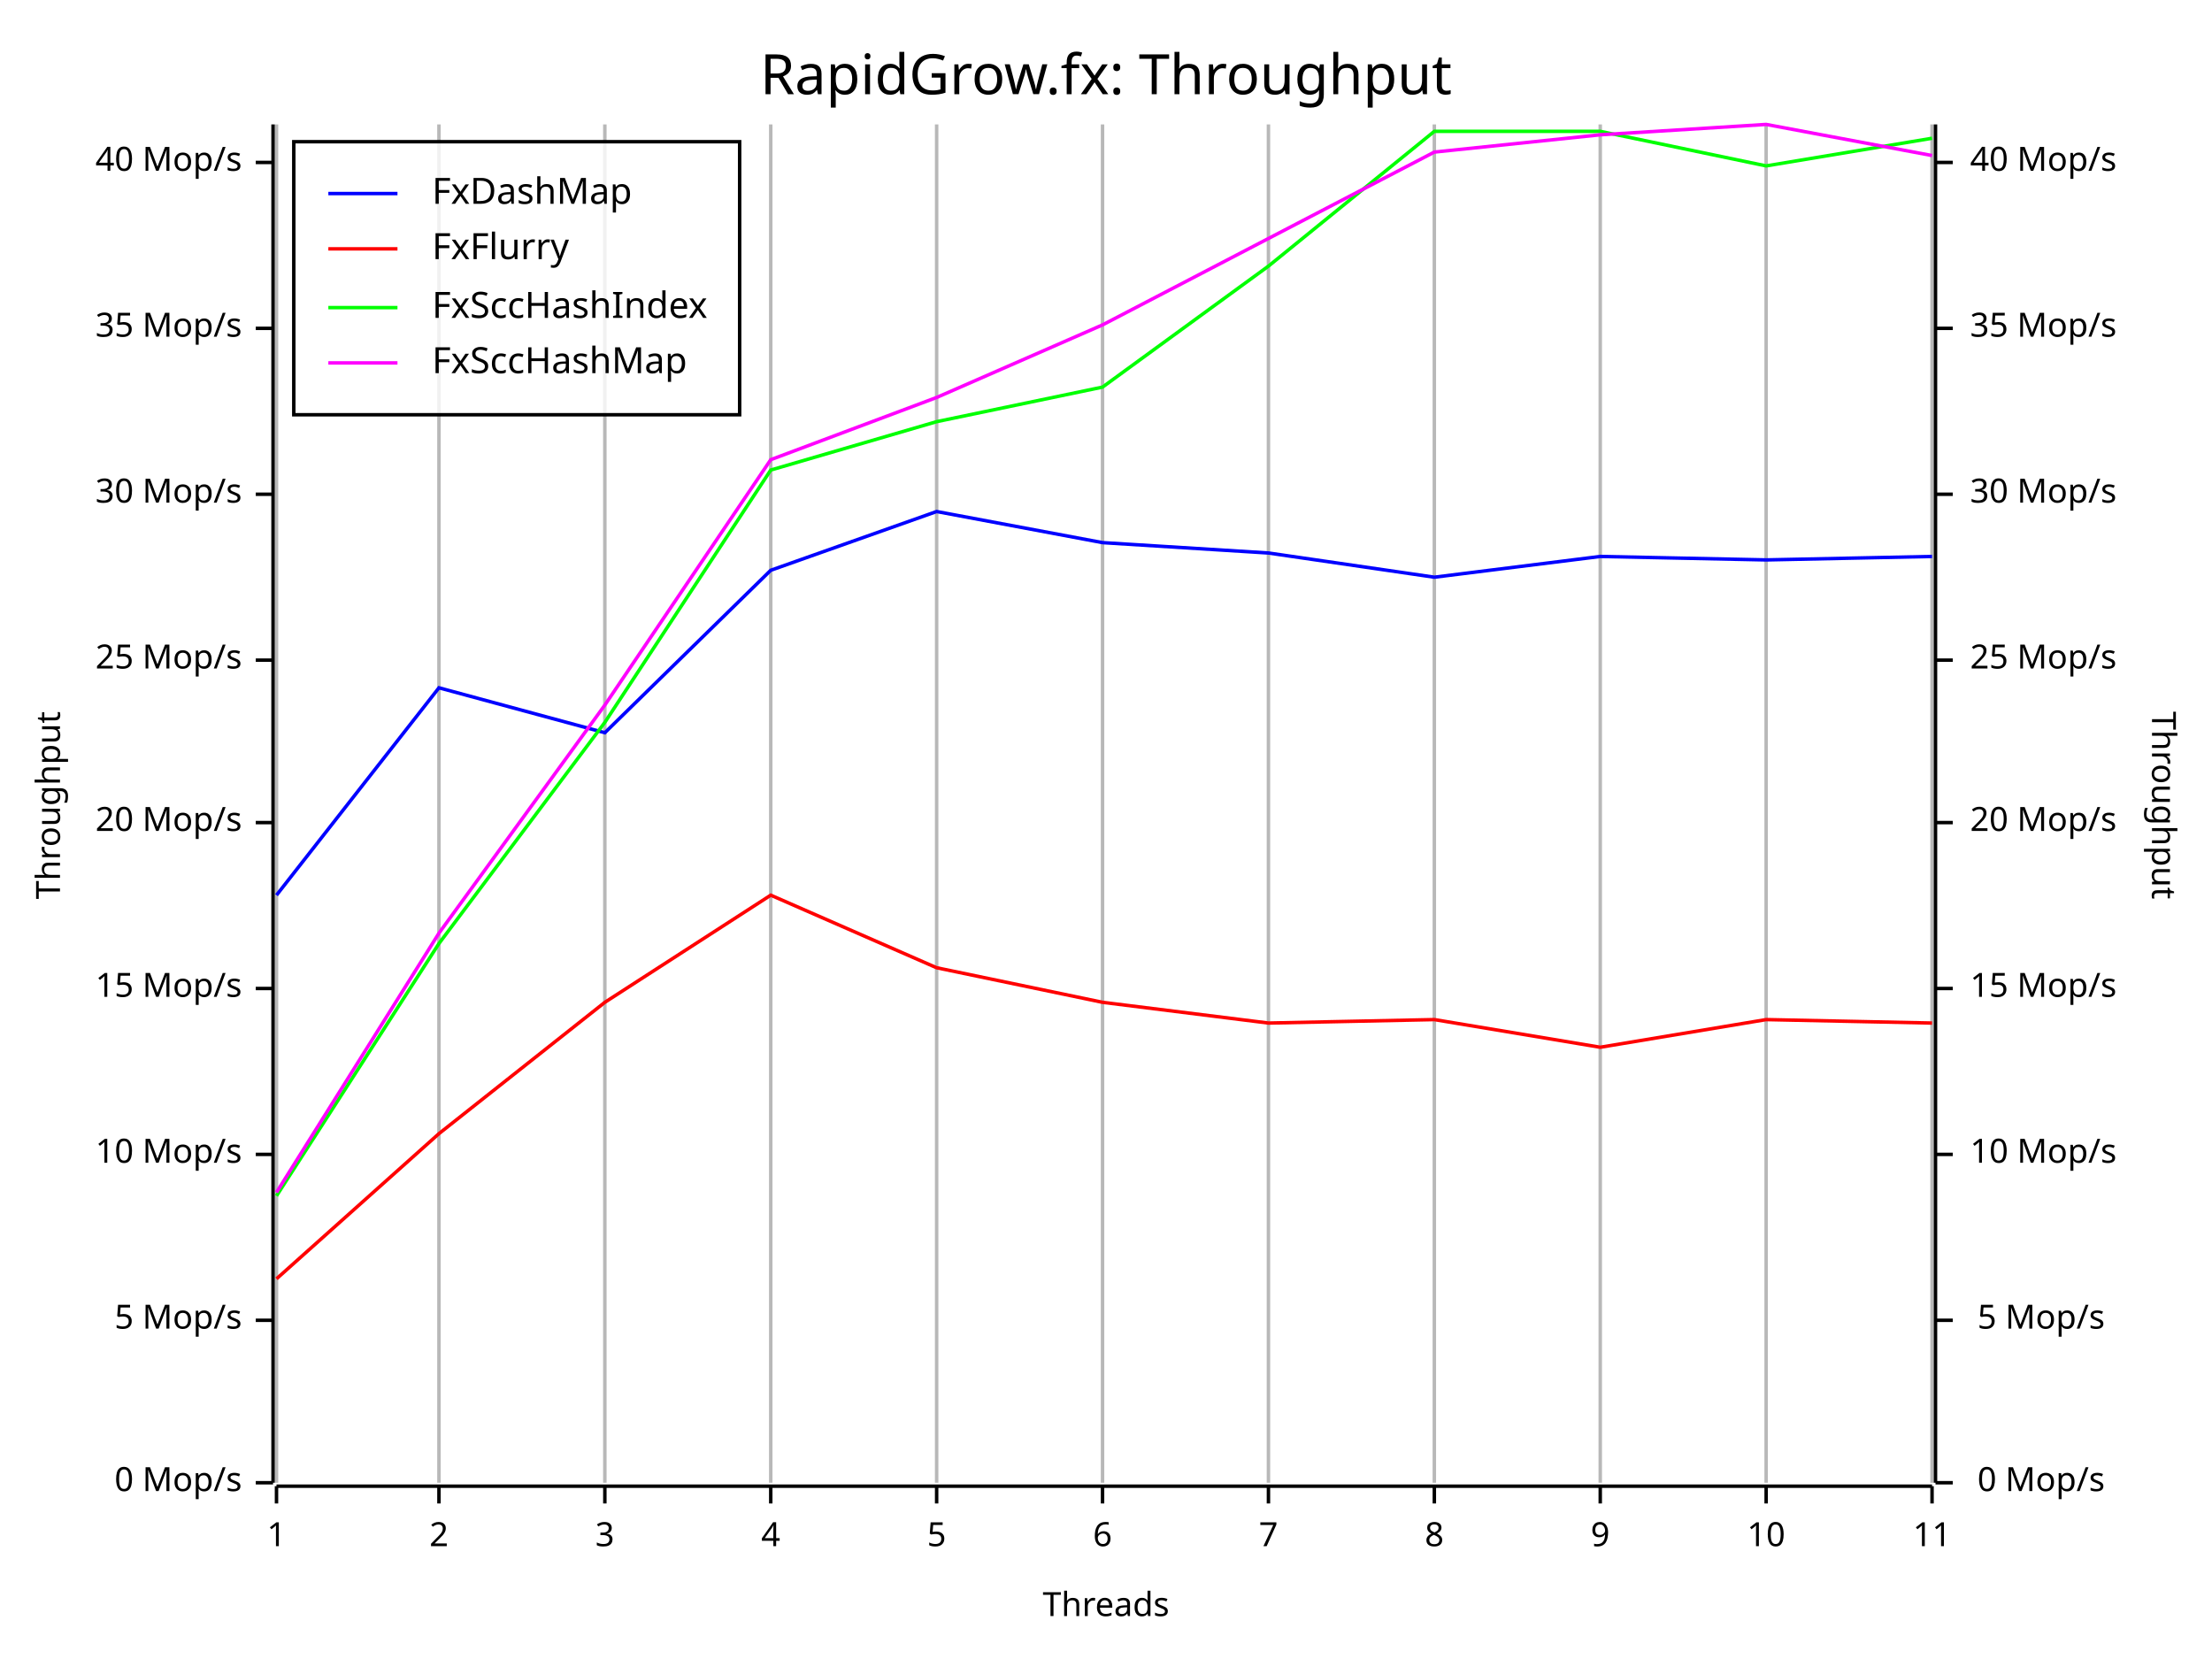
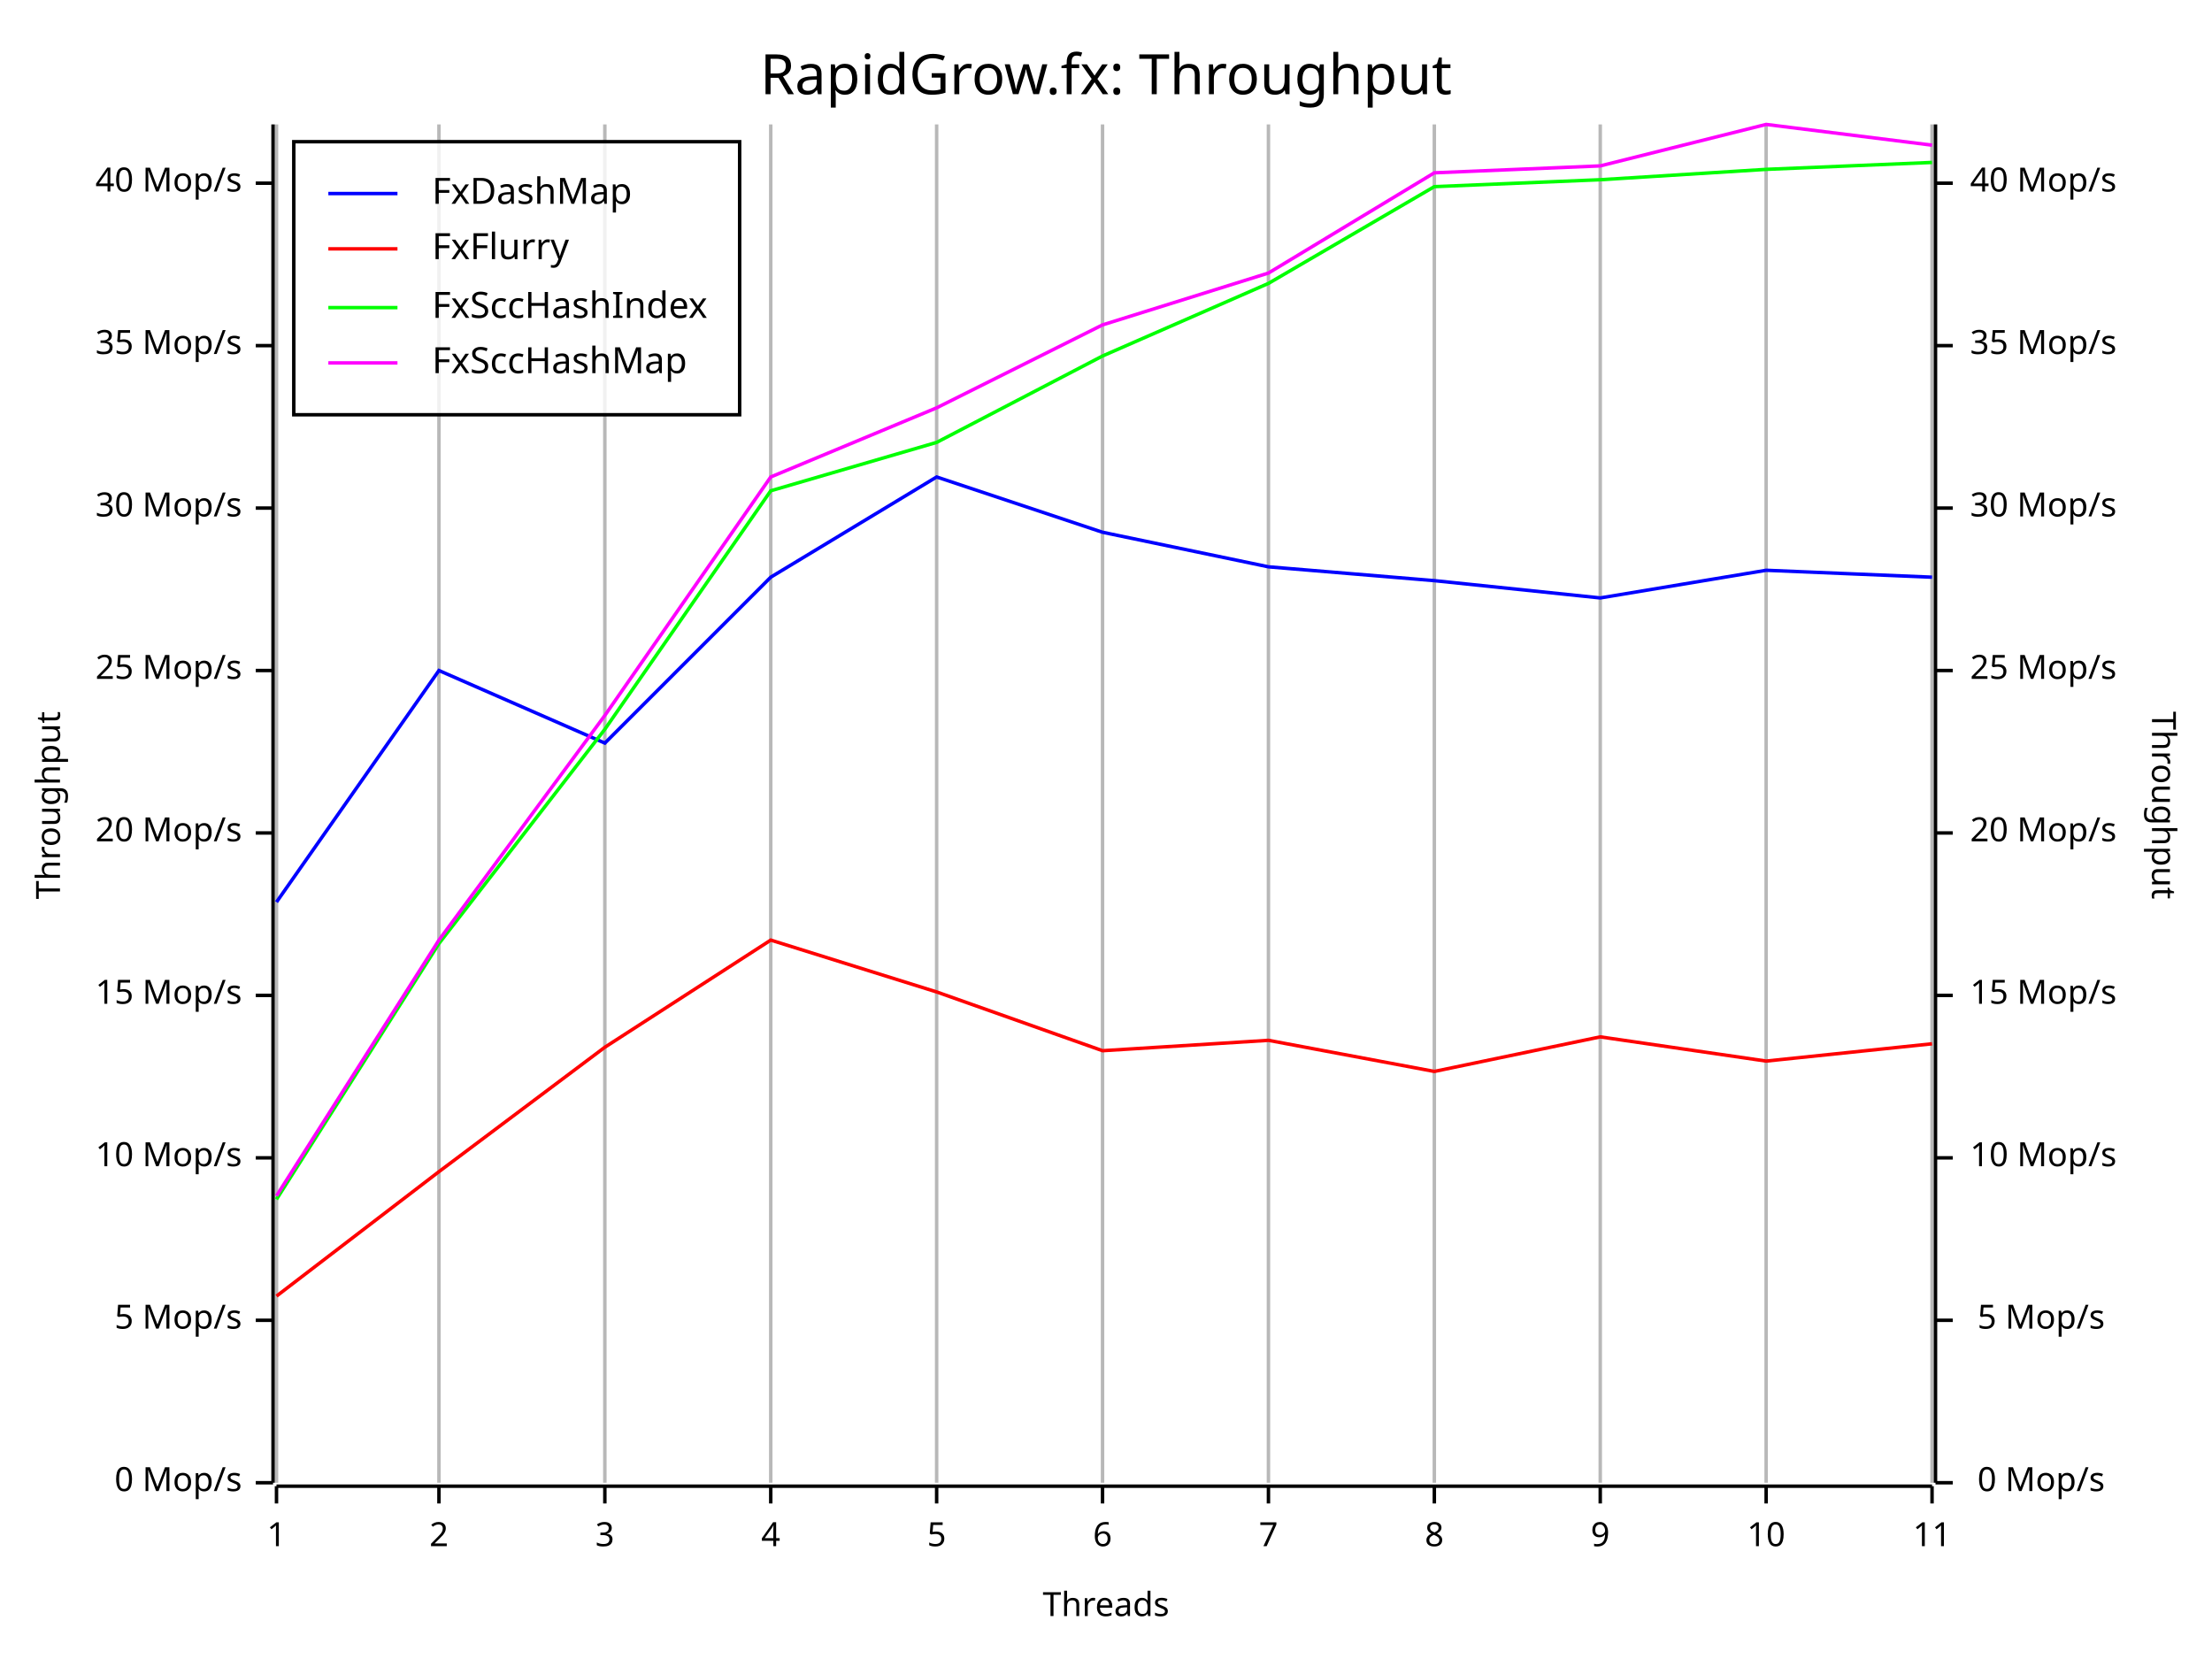
<svg xmlns="http://www.w3.org/2000/svg" width="640" height="480" viewBox="0 0 640 480">
  <rect x="0" y="0" width="640" height="480" opacity="1" fill="#FFFFFF" stroke="none" />
  <text x="320" y="15" dy="0.76em" text-anchor="middle" font-family="Fira Code" font-size="16.129" opacity="1" fill="#000000">
RapidGrow.fx: Throughput
</text>
  <line opacity="0.1" stroke="#000000" stroke-width="1" x1="80" y1="429" x2="80" y2="36" />
  <line opacity="0.1" stroke="#000000" stroke-width="1" x1="127" y1="429" x2="127" y2="36" />
  <line opacity="0.1" stroke="#000000" stroke-width="1" x1="175" y1="429" x2="175" y2="36" />
  <line opacity="0.1" stroke="#000000" stroke-width="1" x1="223" y1="429" x2="223" y2="36" />
  <line opacity="0.1" stroke="#000000" stroke-width="1" x1="271" y1="429" x2="271" y2="36" />
  <line opacity="0.1" stroke="#000000" stroke-width="1" x1="319" y1="429" x2="319" y2="36" />
  <line opacity="0.1" stroke="#000000" stroke-width="1" x1="367" y1="429" x2="367" y2="36" />
  <line opacity="0.1" stroke="#000000" stroke-width="1" x1="415" y1="429" x2="415" y2="36" />
  <line opacity="0.1" stroke="#000000" stroke-width="1" x1="463" y1="429" x2="463" y2="36" />
  <line opacity="0.1" stroke="#000000" stroke-width="1" x1="511" y1="429" x2="511" y2="36" />
  <line opacity="0.1" stroke="#000000" stroke-width="1" x1="559" y1="429" x2="559" y2="36" />
  <text x="10" y="233" dy="0.76em" text-anchor="middle" font-family="sans-serif" font-size="9.677" opacity="1" fill="#000000" transform="rotate(270, 10, 233)">
Throughput
</text>
  <text x="320" y="470" dy="-0.5ex" text-anchor="middle" font-family="sans-serif" font-size="9.677" opacity="1" fill="#000000">
Threads
</text>
  <text x="630" y="233" dy="0.76em" text-anchor="middle" font-family="sans-serif" font-size="9.677" opacity="1" fill="#000000" transform="rotate(90, 630, 233)">
Throughput
</text>
  <line opacity="0.2" stroke="#000000" stroke-width="1" x1="80" y1="429" x2="80" y2="36" />
  <line opacity="0.2" stroke="#000000" stroke-width="1" x1="127" y1="429" x2="127" y2="36" />
  <line opacity="0.2" stroke="#000000" stroke-width="1" x1="175" y1="429" x2="175" y2="36" />
  <line opacity="0.2" stroke="#000000" stroke-width="1" x1="223" y1="429" x2="223" y2="36" />
  <line opacity="0.2" stroke="#000000" stroke-width="1" x1="271" y1="429" x2="271" y2="36" />
  <line opacity="0.2" stroke="#000000" stroke-width="1" x1="319" y1="429" x2="319" y2="36" />
  <line opacity="0.2" stroke="#000000" stroke-width="1" x1="367" y1="429" x2="367" y2="36" />
  <line opacity="0.2" stroke="#000000" stroke-width="1" x1="415" y1="429" x2="415" y2="36" />
  <line opacity="0.2" stroke="#000000" stroke-width="1" x1="463" y1="429" x2="463" y2="36" />
  <line opacity="0.2" stroke="#000000" stroke-width="1" x1="511" y1="429" x2="511" y2="36" />
  <line opacity="0.2" stroke="#000000" stroke-width="1" x1="559" y1="429" x2="559" y2="36" />
  <polyline fill="none" opacity="1" stroke="#000000" stroke-width="1" points="79,36 79,429 " />
  <text x="70" y="429" dy="0.5ex" text-anchor="end" font-family="sans-serif" font-size="9.677" opacity="1" fill="#000000">
0 Mop/s
</text>
  <polyline fill="none" opacity="1" stroke="#000000" stroke-width="1" points="74,429 79,429 " />
  <text x="70" y="382" dy="0.5ex" text-anchor="end" font-family="sans-serif" font-size="9.677" opacity="1" fill="#000000">
5 Mop/s
</text>
  <polyline fill="none" opacity="1" stroke="#000000" stroke-width="1" points="74,382 79,382 " />
-   <text x="70" y="334" dy="0.5ex" text-anchor="end" font-family="sans-serif" font-size="9.677" opacity="1" fill="#000000">
+   <text x="70" y="335" dy="0.5ex" text-anchor="end" font-family="sans-serif" font-size="9.677" opacity="1" fill="#000000">
10 Mop/s
</text>
-   <polyline fill="none" opacity="1" stroke="#000000" stroke-width="1" points="74,334 79,334 " />
-   <text x="70" y="286" dy="0.5ex" text-anchor="end" font-family="sans-serif" font-size="9.677" opacity="1" fill="#000000">
+   <polyline fill="none" opacity="1" stroke="#000000" stroke-width="1" points="74,335 79,335 " />
+   <text x="70" y="288" dy="0.5ex" text-anchor="end" font-family="sans-serif" font-size="9.677" opacity="1" fill="#000000">
15 Mop/s
</text>
-   <polyline fill="none" opacity="1" stroke="#000000" stroke-width="1" points="74,286 79,286 " />
-   <text x="70" y="238" dy="0.5ex" text-anchor="end" font-family="sans-serif" font-size="9.677" opacity="1" fill="#000000">
+   <polyline fill="none" opacity="1" stroke="#000000" stroke-width="1" points="74,288 79,288 " />
+   <text x="70" y="241" dy="0.5ex" text-anchor="end" font-family="sans-serif" font-size="9.677" opacity="1" fill="#000000">
20 Mop/s
</text>
-   <polyline fill="none" opacity="1" stroke="#000000" stroke-width="1" points="74,238 79,238 " />
-   <text x="70" y="191" dy="0.5ex" text-anchor="end" font-family="sans-serif" font-size="9.677" opacity="1" fill="#000000">
+   <polyline fill="none" opacity="1" stroke="#000000" stroke-width="1" points="74,241 79,241 " />
+   <text x="70" y="194" dy="0.5ex" text-anchor="end" font-family="sans-serif" font-size="9.677" opacity="1" fill="#000000">
25 Mop/s
</text>
-   <polyline fill="none" opacity="1" stroke="#000000" stroke-width="1" points="74,191 79,191 " />
-   <text x="70" y="143" dy="0.5ex" text-anchor="end" font-family="sans-serif" font-size="9.677" opacity="1" fill="#000000">
+   <polyline fill="none" opacity="1" stroke="#000000" stroke-width="1" points="74,194 79,194 " />
+   <text x="70" y="147" dy="0.5ex" text-anchor="end" font-family="sans-serif" font-size="9.677" opacity="1" fill="#000000">
30 Mop/s
</text>
-   <polyline fill="none" opacity="1" stroke="#000000" stroke-width="1" points="74,143 79,143 " />
-   <text x="70" y="95" dy="0.5ex" text-anchor="end" font-family="sans-serif" font-size="9.677" opacity="1" fill="#000000">
+   <polyline fill="none" opacity="1" stroke="#000000" stroke-width="1" points="74,147 79,147 " />
+   <text x="70" y="100" dy="0.5ex" text-anchor="end" font-family="sans-serif" font-size="9.677" opacity="1" fill="#000000">
35 Mop/s
</text>
-   <polyline fill="none" opacity="1" stroke="#000000" stroke-width="1" points="74,95 79,95 " />
-   <text x="70" y="47" dy="0.5ex" text-anchor="end" font-family="sans-serif" font-size="9.677" opacity="1" fill="#000000">
+   <polyline fill="none" opacity="1" stroke="#000000" stroke-width="1" points="74,100 79,100 " />
+   <text x="70" y="53" dy="0.5ex" text-anchor="end" font-family="sans-serif" font-size="9.677" opacity="1" fill="#000000">
40 Mop/s
</text>
-   <polyline fill="none" opacity="1" stroke="#000000" stroke-width="1" points="74,47 79,47 " />
+   <polyline fill="none" opacity="1" stroke="#000000" stroke-width="1" points="74,53 79,53 " />
  <polyline fill="none" opacity="1" stroke="#000000" stroke-width="1" points="80,430 559,430 " />
  <text x="80" y="440" dy="0.76em" text-anchor="middle" font-family="sans-serif" font-size="9.677" opacity="1" fill="#000000">
1
</text>
  <polyline fill="none" opacity="1" stroke="#000000" stroke-width="1" points="80,430 80,435 " />
  <text x="127" y="440" dy="0.76em" text-anchor="middle" font-family="sans-serif" font-size="9.677" opacity="1" fill="#000000">
2
</text>
  <polyline fill="none" opacity="1" stroke="#000000" stroke-width="1" points="127,430 127,435 " />
  <text x="175" y="440" dy="0.76em" text-anchor="middle" font-family="sans-serif" font-size="9.677" opacity="1" fill="#000000">
3
</text>
  <polyline fill="none" opacity="1" stroke="#000000" stroke-width="1" points="175,430 175,435 " />
  <text x="223" y="440" dy="0.76em" text-anchor="middle" font-family="sans-serif" font-size="9.677" opacity="1" fill="#000000">
4
</text>
  <polyline fill="none" opacity="1" stroke="#000000" stroke-width="1" points="223,430 223,435 " />
  <text x="271" y="440" dy="0.76em" text-anchor="middle" font-family="sans-serif" font-size="9.677" opacity="1" fill="#000000">
5
</text>
  <polyline fill="none" opacity="1" stroke="#000000" stroke-width="1" points="271,430 271,435 " />
  <text x="319" y="440" dy="0.76em" text-anchor="middle" font-family="sans-serif" font-size="9.677" opacity="1" fill="#000000">
6
</text>
  <polyline fill="none" opacity="1" stroke="#000000" stroke-width="1" points="319,430 319,435 " />
  <text x="367" y="440" dy="0.76em" text-anchor="middle" font-family="sans-serif" font-size="9.677" opacity="1" fill="#000000">
7
</text>
  <polyline fill="none" opacity="1" stroke="#000000" stroke-width="1" points="367,430 367,435 " />
  <text x="415" y="440" dy="0.76em" text-anchor="middle" font-family="sans-serif" font-size="9.677" opacity="1" fill="#000000">
8
</text>
  <polyline fill="none" opacity="1" stroke="#000000" stroke-width="1" points="415,430 415,435 " />
  <text x="463" y="440" dy="0.76em" text-anchor="middle" font-family="sans-serif" font-size="9.677" opacity="1" fill="#000000">
9
</text>
  <polyline fill="none" opacity="1" stroke="#000000" stroke-width="1" points="463,430 463,435 " />
  <text x="511" y="440" dy="0.76em" text-anchor="middle" font-family="sans-serif" font-size="9.677" opacity="1" fill="#000000">
10
</text>
  <polyline fill="none" opacity="1" stroke="#000000" stroke-width="1" points="511,430 511,435 " />
  <text x="559" y="440" dy="0.76em" text-anchor="middle" font-family="sans-serif" font-size="9.677" opacity="1" fill="#000000">
11
</text>
  <polyline fill="none" opacity="1" stroke="#000000" stroke-width="1" points="559,430 559,435 " />
  <polyline fill="none" opacity="1" stroke="#000000" stroke-width="1" points="560,36 560,429 " />
  <text x="609" y="429" dy="0.5ex" text-anchor="end" font-family="sans-serif" font-size="9.677" opacity="1" fill="#000000">
0 Mop/s
</text>
  <polyline fill="none" opacity="1" stroke="#000000" stroke-width="1" points="560,429 565,429 " />
  <text x="609" y="382" dy="0.5ex" text-anchor="end" font-family="sans-serif" font-size="9.677" opacity="1" fill="#000000">
5 Mop/s
</text>
  <polyline fill="none" opacity="1" stroke="#000000" stroke-width="1" points="560,382 565,382 " />
-   <text x="570" y="334" dy="0.5ex" text-anchor="start" font-family="sans-serif" font-size="9.677" opacity="1" fill="#000000">
+   <text x="570" y="335" dy="0.5ex" text-anchor="start" font-family="sans-serif" font-size="9.677" opacity="1" fill="#000000">
10 Mop/s
</text>
-   <polyline fill="none" opacity="1" stroke="#000000" stroke-width="1" points="560,334 565,334 " />
-   <text x="570" y="286" dy="0.5ex" text-anchor="start" font-family="sans-serif" font-size="9.677" opacity="1" fill="#000000">
+   <polyline fill="none" opacity="1" stroke="#000000" stroke-width="1" points="560,335 565,335 " />
+   <text x="570" y="288" dy="0.5ex" text-anchor="start" font-family="sans-serif" font-size="9.677" opacity="1" fill="#000000">
15 Mop/s
</text>
-   <polyline fill="none" opacity="1" stroke="#000000" stroke-width="1" points="560,286 565,286 " />
-   <text x="570" y="238" dy="0.5ex" text-anchor="start" font-family="sans-serif" font-size="9.677" opacity="1" fill="#000000">
+   <polyline fill="none" opacity="1" stroke="#000000" stroke-width="1" points="560,288 565,288 " />
+   <text x="570" y="241" dy="0.5ex" text-anchor="start" font-family="sans-serif" font-size="9.677" opacity="1" fill="#000000">
20 Mop/s
</text>
-   <polyline fill="none" opacity="1" stroke="#000000" stroke-width="1" points="560,238 565,238 " />
-   <text x="570" y="191" dy="0.5ex" text-anchor="start" font-family="sans-serif" font-size="9.677" opacity="1" fill="#000000">
+   <polyline fill="none" opacity="1" stroke="#000000" stroke-width="1" points="560,241 565,241 " />
+   <text x="570" y="194" dy="0.5ex" text-anchor="start" font-family="sans-serif" font-size="9.677" opacity="1" fill="#000000">
25 Mop/s
</text>
-   <polyline fill="none" opacity="1" stroke="#000000" stroke-width="1" points="560,191 565,191 " />
-   <text x="570" y="143" dy="0.5ex" text-anchor="start" font-family="sans-serif" font-size="9.677" opacity="1" fill="#000000">
+   <polyline fill="none" opacity="1" stroke="#000000" stroke-width="1" points="560,194 565,194 " />
+   <text x="570" y="147" dy="0.5ex" text-anchor="start" font-family="sans-serif" font-size="9.677" opacity="1" fill="#000000">
30 Mop/s
</text>
-   <polyline fill="none" opacity="1" stroke="#000000" stroke-width="1" points="560,143 565,143 " />
-   <text x="570" y="95" dy="0.5ex" text-anchor="start" font-family="sans-serif" font-size="9.677" opacity="1" fill="#000000">
+   <polyline fill="none" opacity="1" stroke="#000000" stroke-width="1" points="560,147 565,147 " />
+   <text x="570" y="100" dy="0.5ex" text-anchor="start" font-family="sans-serif" font-size="9.677" opacity="1" fill="#000000">
35 Mop/s
</text>
-   <polyline fill="none" opacity="1" stroke="#000000" stroke-width="1" points="560,95 565,95 " />
-   <text x="570" y="47" dy="0.5ex" text-anchor="start" font-family="sans-serif" font-size="9.677" opacity="1" fill="#000000">
+   <polyline fill="none" opacity="1" stroke="#000000" stroke-width="1" points="560,100 565,100 " />
+   <text x="570" y="53" dy="0.5ex" text-anchor="start" font-family="sans-serif" font-size="9.677" opacity="1" fill="#000000">
40 Mop/s
</text>
-   <polyline fill="none" opacity="1" stroke="#000000" stroke-width="1" points="560,47 565,47 " />
-   <polyline fill="none" opacity="1" stroke="#0000FF" stroke-width="1" points="80,259 127,199 175,212 223,165 271,148 319,157 367,160 415,167 463,161 511,162 559,161 " />
-   <polyline fill="none" opacity="1" stroke="#FF0000" stroke-width="1" points="80,370 127,328 175,290 223,259 271,280 319,290 367,296 415,295 463,303 511,295 559,296 " />
-   <polyline fill="none" opacity="1" stroke="#00FF00" stroke-width="1" points="80,346 127,273 175,209 223,136 271,122 319,112 367,77 415,38 463,38 511,48 559,40 " />
-   <polyline fill="none" opacity="1" stroke="#FF00FF" stroke-width="1" points="80,345 127,270 175,204 223,133 271,115 319,94 367,69 415,44 463,39 511,36 559,45 " />
+   <polyline fill="none" opacity="1" stroke="#000000" stroke-width="1" points="560,53 565,53 " />
+   <polyline fill="none" opacity="1" stroke="#0000FF" stroke-width="1" points="80,261 127,194 175,215 223,167 271,138 319,154 367,164 415,168 463,173 511,165 559,167 " />
+   <polyline fill="none" opacity="1" stroke="#FF0000" stroke-width="1" points="80,375 127,339 175,303 223,272 271,287 319,304 367,301 415,310 463,300 511,307 559,302 " />
+   <polyline fill="none" opacity="1" stroke="#00FF00" stroke-width="1" points="80,347 127,273 175,211 223,142 271,128 319,103 367,82 415,54 463,52 511,49 559,47 " />
+   <polyline fill="none" opacity="1" stroke="#FF00FF" stroke-width="1" points="80,346 127,272 175,207 223,138 271,118 319,94 367,79 415,50 463,48 511,36 559,42 " />
  <rect x="85" y="41" width="129" height="79" opacity="0.8" fill="#FFFFFF" stroke="none" />
  <rect x="85" y="41" width="129" height="79" opacity="1" fill="none" stroke="#000000" />
  <text x="125" y="51" dy="0.76em" text-anchor="start" font-family="Fira Code" font-size="10.484" opacity="1" fill="#000000">
FxDashMap
</text>
  <text x="125" y="67" dy="0.76em" text-anchor="start" font-family="Fira Code" font-size="10.484" opacity="1" fill="#000000">
FxFlurry
</text>
  <text x="125" y="84" dy="0.76em" text-anchor="start" font-family="Fira Code" font-size="10.484" opacity="1" fill="#000000">
FxSccHashIndex
</text>
  <text x="125" y="100" dy="0.76em" text-anchor="start" font-family="Fira Code" font-size="10.484" opacity="1" fill="#000000">
FxSccHashMap
</text>
  <polyline fill="none" opacity="1" stroke="#0000FF" stroke-width="1" points="95,56 115,56 " />
  <polyline fill="none" opacity="1" stroke="#FF0000" stroke-width="1" points="95,72 115,72 " />
  <polyline fill="none" opacity="1" stroke="#00FF00" stroke-width="1" points="95,89 115,89 " />
  <polyline fill="none" opacity="1" stroke="#FF00FF" stroke-width="1" points="95,105 115,105 " />
</svg>
